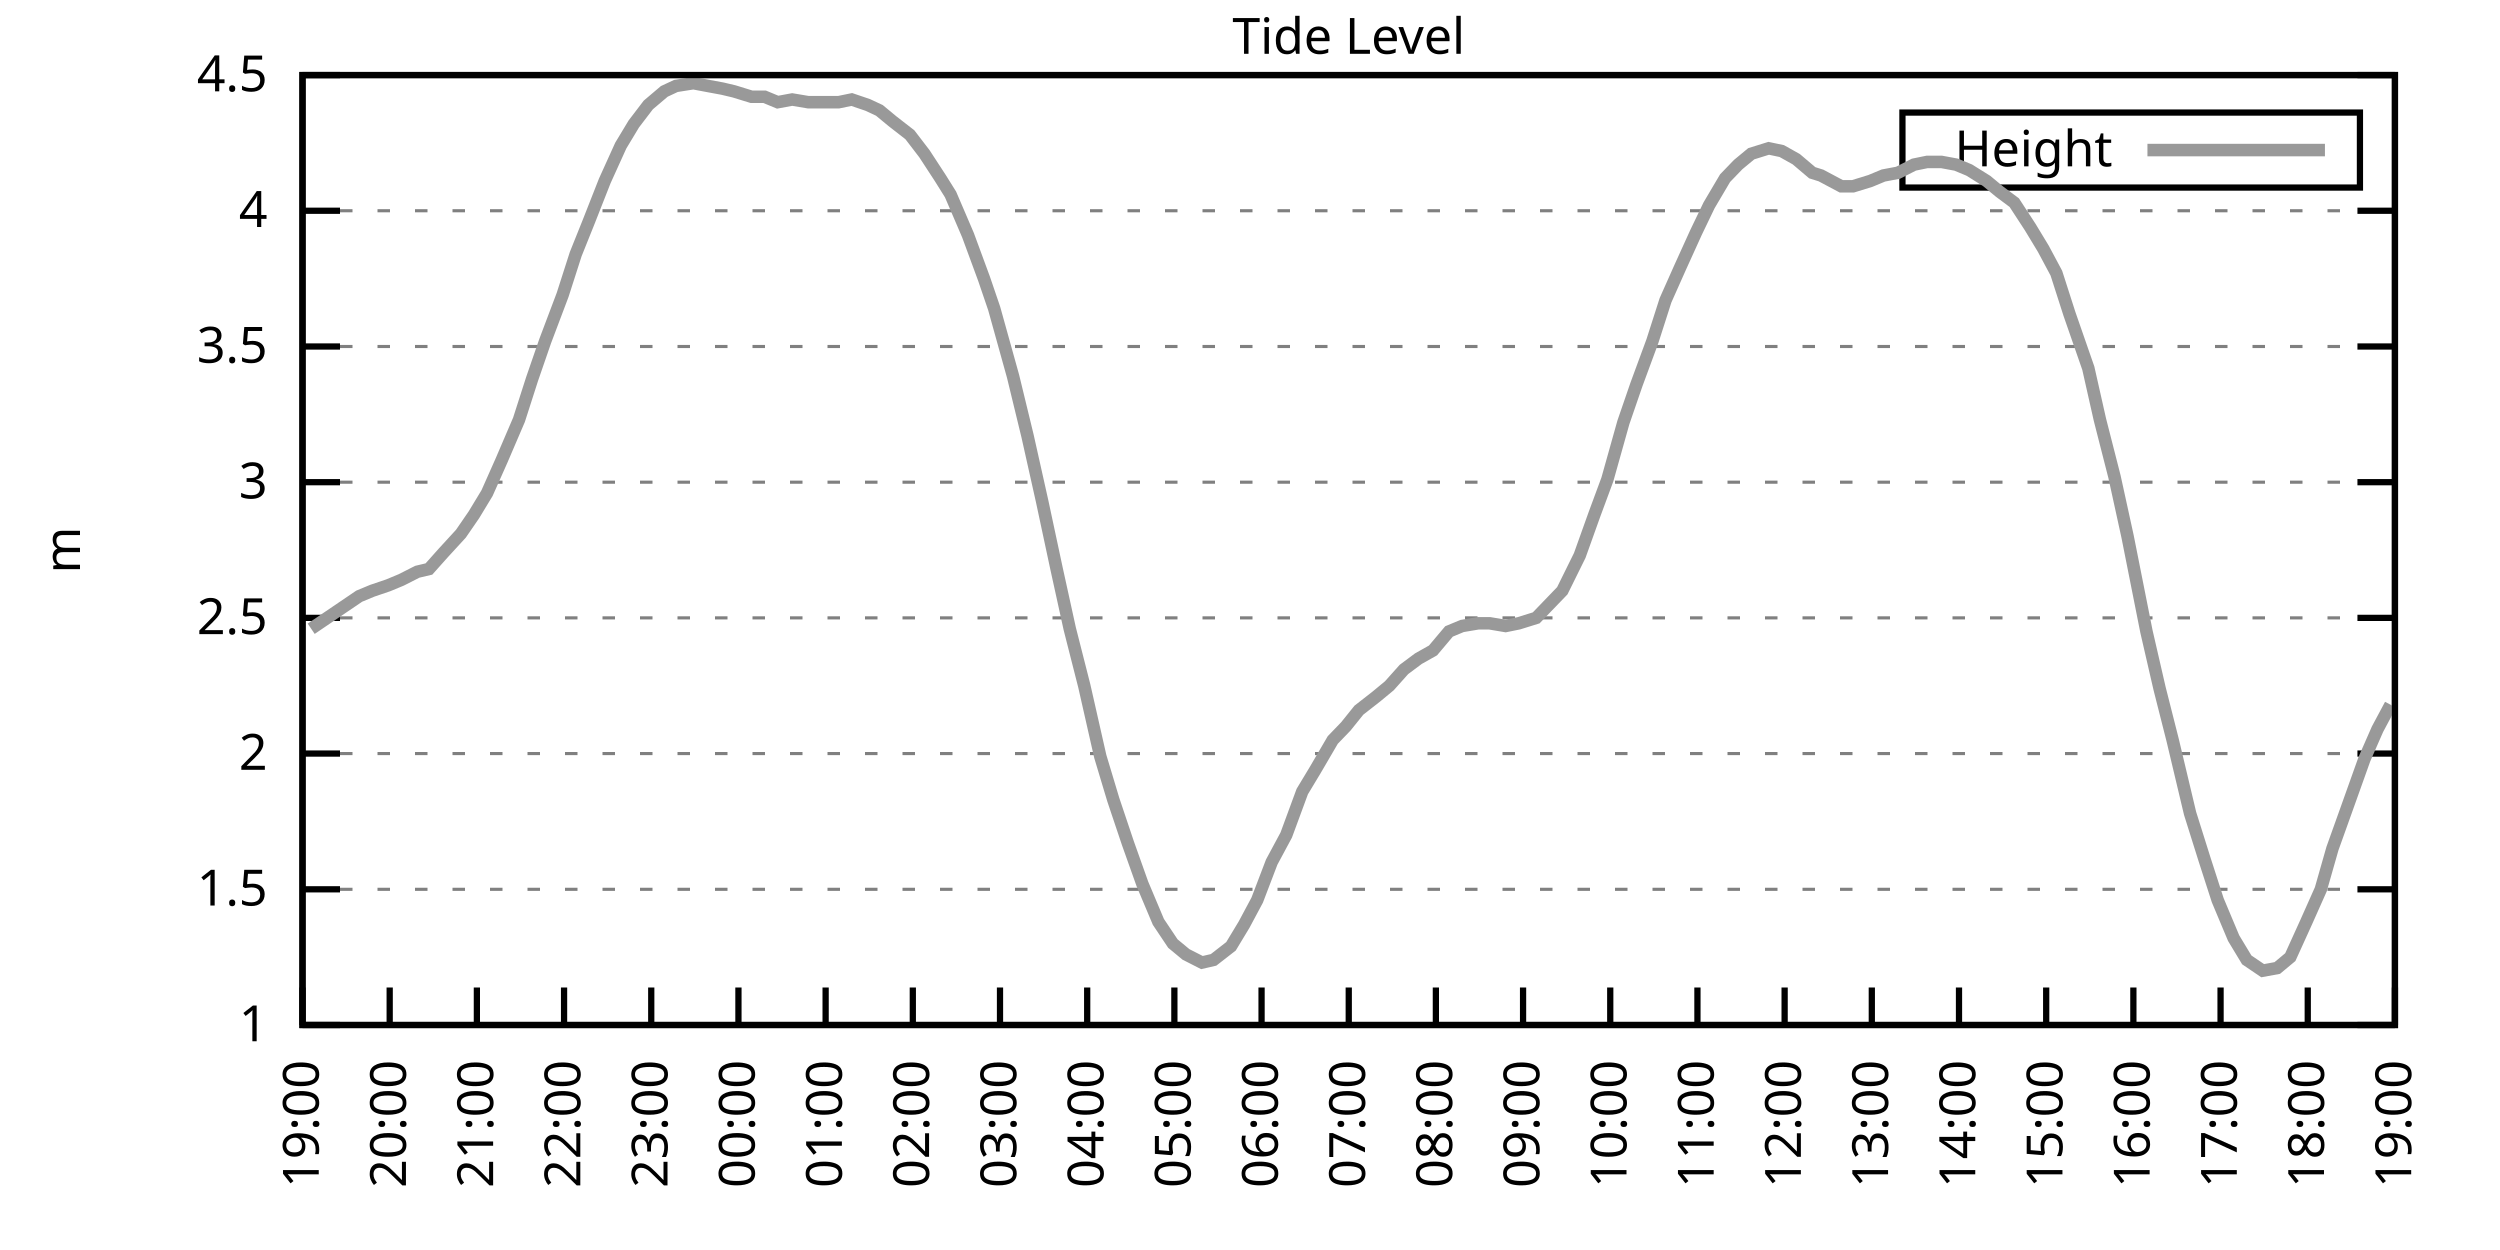
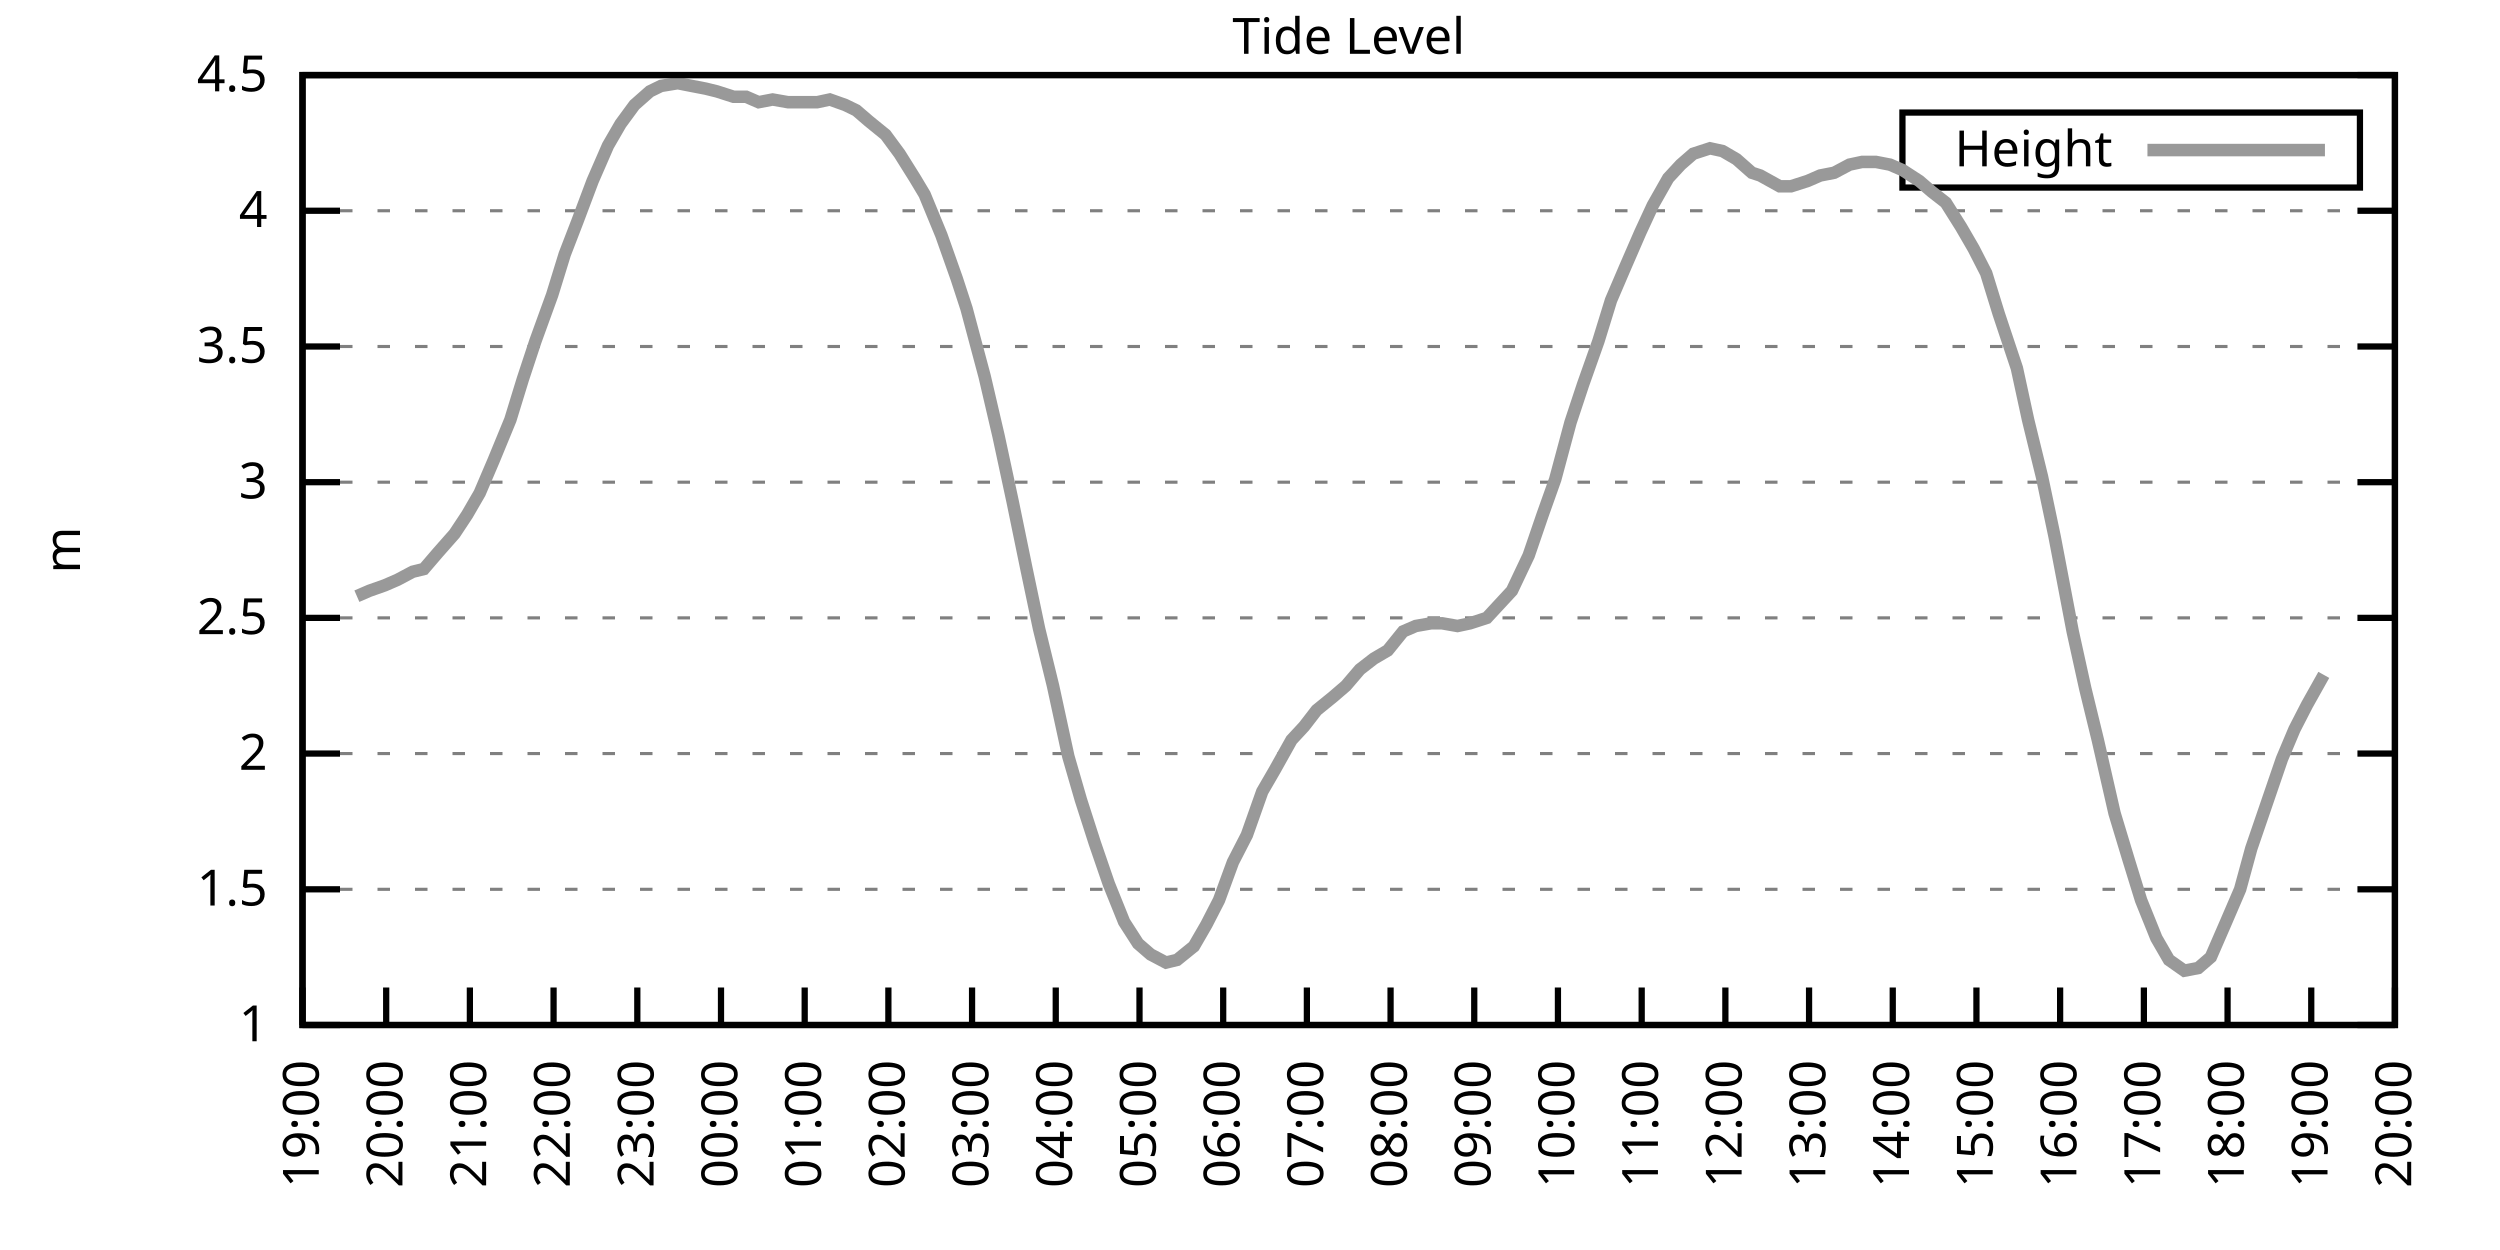
<svg xmlns="http://www.w3.org/2000/svg" xmlns:xlink="http://www.w3.org/1999/xlink" width="400" height="200" viewBox="0 0 400 200">
  <g id="gnuplot_canvas">
    <rect x="0" y="0" width="400" height="200" fill="none" />
    <defs>
      <circle id="gpDot" r="0.5" stroke-width="0.5" stroke="currentColor" />
      <path id="gpPt0" stroke-width="0.333" stroke="currentColor" d="M-1,0 h2 M0,-1 v2" />
      <path id="gpPt1" stroke-width="0.333" stroke="currentColor" d="M-1,-1 L1,1 M1,-1 L-1,1" />
      <path id="gpPt2" stroke-width="0.333" stroke="currentColor" d="M-1,0 L1,0 M0,-1 L0,1 M-1,-1 L1,1 M-1,1 L1,-1" />
      <rect id="gpPt3" stroke-width="0.333" stroke="currentColor" x="-1" y="-1" width="2" height="2" />
      <rect id="gpPt4" stroke-width="0.333" stroke="currentColor" fill="currentColor" x="-1" y="-1" width="2" height="2" />
      <circle id="gpPt5" stroke-width="0.333" stroke="currentColor" cx="0" cy="0" r="1" />
      <use xlink:href="#gpPt5" id="gpPt6" fill="currentColor" stroke="none" />
      <path id="gpPt7" stroke-width="0.333" stroke="currentColor" d="M0,-1.33 L-1.33,0.67 L1.33,0.67 z" />
      <use xlink:href="#gpPt7" id="gpPt8" fill="currentColor" stroke="none" />
      <use xlink:href="#gpPt7" id="gpPt9" stroke="currentColor" transform="rotate(180)" />
      <use xlink:href="#gpPt9" id="gpPt10" fill="currentColor" stroke="none" />
      <use xlink:href="#gpPt3" id="gpPt11" stroke="currentColor" transform="rotate(45)" />
      <use xlink:href="#gpPt11" id="gpPt12" fill="currentColor" stroke="none" />
      <path id="gpPt13" stroke-width="0.333" stroke="currentColor" d="M0,1.330 L1.265,0.411 L0.782,-1.067 L-0.782,-1.076 L-1.265,0.411 z" />
      <use xlink:href="#gpPt13" id="gpPt14" fill="currentColor" stroke="none" />
      <filter id="textbox" filterUnits="objectBoundingBox" x="0" y="0" height="1" width="1">
        <feFlood flood-color="white" flood-opacity="1" result="bgnd" />
        <feComposite in="SourceGraphic" in2="bgnd" operator="atop" />
      </filter>
      <filter id="greybox" filterUnits="objectBoundingBox" x="0" y="0" height="1" width="1">
        <feFlood flood-color="lightgrey" flood-opacity="1" result="grey" />
        <feComposite in="SourceGraphic" in2="grey" operator="atop" />
      </filter>
    </defs>
    <g fill="none" color="white" stroke="currentColor" stroke-width="1.00" stroke-linecap="butt" stroke-linejoin="miter">
</g>
    <g fill="none" color="black" stroke="currentColor" stroke-width="1.00" stroke-linecap="butt" stroke-linejoin="miter">
      <g stroke="none" shape-rendering="crispEdges">
        <polygon fill="rgb(255, 255, 255)" points="48.40,164.00 383.18,164.00 383.18,12.02 48.40,12.02 " />
      </g>
    </g>
    <g fill="none" color="black" stroke="currentColor" stroke-width="1.00" stroke-linecap="butt" stroke-linejoin="miter">
</g>
    <g fill="none" color="black" stroke="black" stroke-width="0.50" stroke-linecap="butt" stroke-linejoin="miter">
</g>
    <g fill="none" color="gray" stroke="currentColor" stroke-width="0.50" stroke-linecap="butt" stroke-linejoin="miter">
      <path stroke="gray" stroke-dasharray="2,4" class="gridline" d="M48.40,164.00 L383.19,164.00  " />
    </g>
    <g fill="none" color="gray" stroke="gray" stroke-width="1.00" stroke-linecap="butt" stroke-linejoin="miter">
</g>
    <g fill="none" color="black" stroke="currentColor" stroke-width="1.00" stroke-linecap="butt" stroke-linejoin="miter">
      <path stroke="black" d="M48.40,164.00 L54.40,164.00 M383.19,164.00 L377.19,164.00  " />
      <g transform="translate(42.80,166.60)" stroke="none" fill="black" font-family="Sans" font-size="8.00" text-anchor="end">
        <text>
          <tspan font-family="Sans"> 1</tspan>
        </text>
      </g>
    </g>
    <g fill="none" color="black" stroke="currentColor" stroke-width="1.00" stroke-linecap="butt" stroke-linejoin="miter">
</g>
    <g fill="none" color="black" stroke="black" stroke-width="0.50" stroke-linecap="butt" stroke-linejoin="miter">
</g>
    <g fill="none" color="gray" stroke="currentColor" stroke-width="0.50" stroke-linecap="butt" stroke-linejoin="miter">
      <path stroke="gray" stroke-dasharray="2,4" class="gridline" d="M48.40,142.29 L383.19,142.29  " />
    </g>
    <g fill="none" color="gray" stroke="gray" stroke-width="1.00" stroke-linecap="butt" stroke-linejoin="miter">
</g>
    <g fill="none" color="black" stroke="currentColor" stroke-width="1.00" stroke-linecap="butt" stroke-linejoin="miter">
      <path stroke="black" d="M48.40,142.29 L54.40,142.29 M383.19,142.29 L377.19,142.29  " />
      <g transform="translate(42.80,144.89)" stroke="none" fill="black" font-family="Sans" font-size="8.00" text-anchor="end">
        <text>
          <tspan font-family="Sans"> 1.5</tspan>
        </text>
      </g>
    </g>
    <g fill="none" color="black" stroke="currentColor" stroke-width="1.00" stroke-linecap="butt" stroke-linejoin="miter">
</g>
    <g fill="none" color="black" stroke="black" stroke-width="0.50" stroke-linecap="butt" stroke-linejoin="miter">
</g>
    <g fill="none" color="gray" stroke="currentColor" stroke-width="0.50" stroke-linecap="butt" stroke-linejoin="miter">
      <path stroke="gray" stroke-dasharray="2,4" class="gridline" d="M48.40,120.57 L383.19,120.57  " />
    </g>
    <g fill="none" color="gray" stroke="gray" stroke-width="1.00" stroke-linecap="butt" stroke-linejoin="miter">
</g>
    <g fill="none" color="black" stroke="currentColor" stroke-width="1.00" stroke-linecap="butt" stroke-linejoin="miter">
      <path stroke="black" d="M48.40,120.57 L54.40,120.57 M383.19,120.57 L377.19,120.57  " />
      <g transform="translate(42.80,123.17)" stroke="none" fill="black" font-family="Sans" font-size="8.00" text-anchor="end">
        <text>
          <tspan font-family="Sans"> 2</tspan>
        </text>
      </g>
    </g>
    <g fill="none" color="black" stroke="currentColor" stroke-width="1.00" stroke-linecap="butt" stroke-linejoin="miter">
</g>
    <g fill="none" color="black" stroke="black" stroke-width="0.50" stroke-linecap="butt" stroke-linejoin="miter">
</g>
    <g fill="none" color="gray" stroke="currentColor" stroke-width="0.50" stroke-linecap="butt" stroke-linejoin="miter">
      <path stroke="gray" stroke-dasharray="2,4" class="gridline" d="M48.40,98.86 L383.19,98.86  " />
    </g>
    <g fill="none" color="gray" stroke="gray" stroke-width="1.00" stroke-linecap="butt" stroke-linejoin="miter">
</g>
    <g fill="none" color="black" stroke="currentColor" stroke-width="1.00" stroke-linecap="butt" stroke-linejoin="miter">
      <path stroke="black" d="M48.40,98.86 L54.40,98.86 M383.19,98.86 L377.19,98.86  " />
      <g transform="translate(42.80,101.46)" stroke="none" fill="black" font-family="Sans" font-size="8.00" text-anchor="end">
        <text>
          <tspan font-family="Sans"> 2.5</tspan>
        </text>
      </g>
    </g>
    <g fill="none" color="black" stroke="currentColor" stroke-width="1.00" stroke-linecap="butt" stroke-linejoin="miter">
</g>
    <g fill="none" color="black" stroke="black" stroke-width="0.50" stroke-linecap="butt" stroke-linejoin="miter">
</g>
    <g fill="none" color="gray" stroke="currentColor" stroke-width="0.50" stroke-linecap="butt" stroke-linejoin="miter">
      <path stroke="gray" stroke-dasharray="2,4" class="gridline" d="M48.40,77.15 L383.19,77.15  " />
    </g>
    <g fill="none" color="gray" stroke="gray" stroke-width="1.00" stroke-linecap="butt" stroke-linejoin="miter">
</g>
    <g fill="none" color="black" stroke="currentColor" stroke-width="1.00" stroke-linecap="butt" stroke-linejoin="miter">
      <path stroke="black" d="M48.40,77.15 L54.40,77.15 M383.19,77.15 L377.19,77.15  " />
      <g transform="translate(42.80,79.75)" stroke="none" fill="black" font-family="Sans" font-size="8.00" text-anchor="end">
        <text>
          <tspan font-family="Sans"> 3</tspan>
        </text>
      </g>
    </g>
    <g fill="none" color="black" stroke="currentColor" stroke-width="1.00" stroke-linecap="butt" stroke-linejoin="miter">
</g>
    <g fill="none" color="black" stroke="black" stroke-width="0.50" stroke-linecap="butt" stroke-linejoin="miter">
</g>
    <g fill="none" color="gray" stroke="currentColor" stroke-width="0.50" stroke-linecap="butt" stroke-linejoin="miter">
      <path stroke="gray" stroke-dasharray="2,4" class="gridline" d="M48.40,55.44 L383.19,55.44  " />
    </g>
    <g fill="none" color="gray" stroke="gray" stroke-width="1.00" stroke-linecap="butt" stroke-linejoin="miter">
</g>
    <g fill="none" color="black" stroke="currentColor" stroke-width="1.00" stroke-linecap="butt" stroke-linejoin="miter">
      <path stroke="black" d="M48.40,55.44 L54.40,55.44 M383.19,55.44 L377.19,55.44  " />
      <g transform="translate(42.80,58.04)" stroke="none" fill="black" font-family="Sans" font-size="8.00" text-anchor="end">
        <text>
          <tspan font-family="Sans"> 3.5</tspan>
        </text>
      </g>
    </g>
    <g fill="none" color="black" stroke="currentColor" stroke-width="1.00" stroke-linecap="butt" stroke-linejoin="miter">
</g>
    <g fill="none" color="black" stroke="black" stroke-width="0.50" stroke-linecap="butt" stroke-linejoin="miter">
</g>
    <g fill="none" color="gray" stroke="currentColor" stroke-width="0.50" stroke-linecap="butt" stroke-linejoin="miter">
      <path stroke="gray" stroke-dasharray="2,4" class="gridline" d="M48.40,33.72 L383.19,33.72  " />
    </g>
    <g fill="none" color="gray" stroke="gray" stroke-width="1.00" stroke-linecap="butt" stroke-linejoin="miter">
</g>
    <g fill="none" color="black" stroke="currentColor" stroke-width="1.00" stroke-linecap="butt" stroke-linejoin="miter">
      <path stroke="black" d="M48.40,33.72 L54.40,33.72 M383.19,33.72 L377.19,33.72  " />
      <g transform="translate(42.80,36.32)" stroke="none" fill="black" font-family="Sans" font-size="8.00" text-anchor="end">
        <text>
          <tspan font-family="Sans"> 4</tspan>
        </text>
      </g>
    </g>
    <g fill="none" color="black" stroke="currentColor" stroke-width="1.00" stroke-linecap="butt" stroke-linejoin="miter">
</g>
    <g fill="none" color="black" stroke="black" stroke-width="0.50" stroke-linecap="butt" stroke-linejoin="miter">
</g>
    <g fill="none" color="gray" stroke="currentColor" stroke-width="0.50" stroke-linecap="butt" stroke-linejoin="miter">
      <path stroke="gray" stroke-dasharray="2,4" class="gridline" d="M48.40,12.01 L383.19,12.01  " />
    </g>
    <g fill="none" color="gray" stroke="gray" stroke-width="1.00" stroke-linecap="butt" stroke-linejoin="miter">
</g>
    <g fill="none" color="black" stroke="currentColor" stroke-width="1.00" stroke-linecap="butt" stroke-linejoin="miter">
      <path stroke="black" d="M48.40,12.01 L54.40,12.01 M383.19,12.01 L377.19,12.01  " />
      <g transform="translate(42.80,14.61)" stroke="none" fill="black" font-family="Sans" font-size="8.00" text-anchor="end">
        <text>
          <tspan font-family="Sans"> 4.5</tspan>
        </text>
      </g>
    </g>
    <g fill="none" color="black" stroke="currentColor" stroke-width="1.00" stroke-linecap="butt" stroke-linejoin="miter">
      <path stroke="black" d="M48.40,164.00 L48.40,158.00  " />
      <g transform="translate(51.00,169.60) rotate(270.00)" stroke="none" fill="black" font-family="Sans" font-size="8.00" text-anchor="end">
        <text>
          <tspan font-family="Sans">19:00</tspan>
        </text>
      </g>
    </g>
    <g fill="none" color="black" stroke="currentColor" stroke-width="1.00" stroke-linecap="butt" stroke-linejoin="miter">
-       <path stroke="black" d="M62.35,164.00 L62.35,158.00  " />
-       <g transform="translate(64.95,169.60) rotate(270.00)" stroke="none" fill="black" font-family="Sans" font-size="8.00" text-anchor="end">
+       <path stroke="black" d="M61.79,164.00 L61.79,158.00  " />
+       <g transform="translate(64.39,169.60) rotate(270.00)" stroke="none" fill="black" font-family="Sans" font-size="8.00" text-anchor="end">
        <text>
          <tspan font-family="Sans">20:00</tspan>
        </text>
      </g>
    </g>
    <g fill="none" color="black" stroke="currentColor" stroke-width="1.00" stroke-linecap="butt" stroke-linejoin="miter">
-       <path stroke="black" d="M76.30,164.00 L76.30,158.00  " />
-       <g transform="translate(78.90,169.60) rotate(270.00)" stroke="none" fill="black" font-family="Sans" font-size="8.00" text-anchor="end">
+       <path stroke="black" d="M75.18,164.00 L75.18,158.00  " />
+       <g transform="translate(77.78,169.60) rotate(270.00)" stroke="none" fill="black" font-family="Sans" font-size="8.00" text-anchor="end">
        <text>
          <tspan font-family="Sans">21:00</tspan>
        </text>
      </g>
    </g>
    <g fill="none" color="black" stroke="currentColor" stroke-width="1.00" stroke-linecap="butt" stroke-linejoin="miter">
-       <path stroke="black" d="M90.25,164.00 L90.25,158.00  " />
-       <g transform="translate(92.85,169.60) rotate(270.00)" stroke="none" fill="black" font-family="Sans" font-size="8.00" text-anchor="end">
+       <path stroke="black" d="M88.57,164.00 L88.57,158.00  " />
+       <g transform="translate(91.17,169.60) rotate(270.00)" stroke="none" fill="black" font-family="Sans" font-size="8.00" text-anchor="end">
        <text>
          <tspan font-family="Sans">22:00</tspan>
        </text>
      </g>
    </g>
    <g fill="none" color="black" stroke="currentColor" stroke-width="1.00" stroke-linecap="butt" stroke-linejoin="miter">
-       <path stroke="black" d="M104.20,164.00 L104.20,158.00  " />
-       <g transform="translate(106.80,169.60) rotate(270.00)" stroke="none" fill="black" font-family="Sans" font-size="8.00" text-anchor="end">
+       <path stroke="black" d="M101.97,164.00 L101.97,158.00  " />
+       <g transform="translate(104.57,169.60) rotate(270.00)" stroke="none" fill="black" font-family="Sans" font-size="8.00" text-anchor="end">
        <text>
          <tspan font-family="Sans">23:00</tspan>
        </text>
      </g>
    </g>
    <g fill="none" color="black" stroke="currentColor" stroke-width="1.00" stroke-linecap="butt" stroke-linejoin="miter">
-       <path stroke="black" d="M118.15,164.00 L118.15,158.00  " />
-       <g transform="translate(120.75,169.60) rotate(270.00)" stroke="none" fill="black" font-family="Sans" font-size="8.00" text-anchor="end">
+       <path stroke="black" d="M115.36,164.00 L115.36,158.00  " />
+       <g transform="translate(117.96,169.60) rotate(270.00)" stroke="none" fill="black" font-family="Sans" font-size="8.00" text-anchor="end">
        <text>
          <tspan font-family="Sans">00:00</tspan>
        </text>
      </g>
    </g>
    <g fill="none" color="black" stroke="currentColor" stroke-width="1.00" stroke-linecap="butt" stroke-linejoin="miter">
-       <path stroke="black" d="M132.10,164.00 L132.10,158.00  " />
-       <g transform="translate(134.70,169.60) rotate(270.00)" stroke="none" fill="black" font-family="Sans" font-size="8.00" text-anchor="end">
+       <path stroke="black" d="M128.75,164.00 L128.75,158.00  " />
+       <g transform="translate(131.35,169.60) rotate(270.00)" stroke="none" fill="black" font-family="Sans" font-size="8.00" text-anchor="end">
        <text>
          <tspan font-family="Sans">01:00</tspan>
        </text>
      </g>
    </g>
    <g fill="none" color="black" stroke="currentColor" stroke-width="1.00" stroke-linecap="butt" stroke-linejoin="miter">
-       <path stroke="black" d="M146.05,164.00 L146.05,158.00  " />
-       <g transform="translate(148.65,169.60) rotate(270.00)" stroke="none" fill="black" font-family="Sans" font-size="8.00" text-anchor="end">
+       <path stroke="black" d="M142.14,164.00 L142.14,158.00  " />
+       <g transform="translate(144.74,169.60) rotate(270.00)" stroke="none" fill="black" font-family="Sans" font-size="8.00" text-anchor="end">
        <text>
          <tspan font-family="Sans">02:00</tspan>
        </text>
      </g>
    </g>
    <g fill="none" color="black" stroke="currentColor" stroke-width="1.00" stroke-linecap="butt" stroke-linejoin="miter">
-       <path stroke="black" d="M160.00,164.00 L160.00,158.00  " />
-       <g transform="translate(162.60,169.60) rotate(270.00)" stroke="none" fill="black" font-family="Sans" font-size="8.00" text-anchor="end">
+       <path stroke="black" d="M155.53,164.00 L155.53,158.00  " />
+       <g transform="translate(158.13,169.60) rotate(270.00)" stroke="none" fill="black" font-family="Sans" font-size="8.00" text-anchor="end">
        <text>
          <tspan font-family="Sans">03:00</tspan>
        </text>
      </g>
    </g>
    <g fill="none" color="black" stroke="currentColor" stroke-width="1.00" stroke-linecap="butt" stroke-linejoin="miter">
-       <path stroke="black" d="M173.95,164.00 L173.95,158.00  " />
-       <g transform="translate(176.55,169.60) rotate(270.00)" stroke="none" fill="black" font-family="Sans" font-size="8.00" text-anchor="end">
+       <path stroke="black" d="M168.92,164.00 L168.92,158.00  " />
+       <g transform="translate(171.52,169.60) rotate(270.00)" stroke="none" fill="black" font-family="Sans" font-size="8.00" text-anchor="end">
        <text>
          <tspan font-family="Sans">04:00</tspan>
        </text>
      </g>
    </g>
    <g fill="none" color="black" stroke="currentColor" stroke-width="1.00" stroke-linecap="butt" stroke-linejoin="miter">
-       <path stroke="black" d="M187.90,164.00 L187.90,158.00  " />
-       <g transform="translate(190.50,169.60) rotate(270.00)" stroke="none" fill="black" font-family="Sans" font-size="8.00" text-anchor="end">
+       <path stroke="black" d="M182.32,164.00 L182.32,158.00  " />
+       <g transform="translate(184.92,169.60) rotate(270.00)" stroke="none" fill="black" font-family="Sans" font-size="8.00" text-anchor="end">
        <text>
          <tspan font-family="Sans">05:00</tspan>
        </text>
      </g>
    </g>
    <g fill="none" color="black" stroke="currentColor" stroke-width="1.00" stroke-linecap="butt" stroke-linejoin="miter">
-       <path stroke="black" d="M201.85,164.00 L201.85,158.00  " />
-       <g transform="translate(204.45,169.60) rotate(270.00)" stroke="none" fill="black" font-family="Sans" font-size="8.00" text-anchor="end">
+       <path stroke="black" d="M195.71,164.00 L195.71,158.00  " />
+       <g transform="translate(198.31,169.60) rotate(270.00)" stroke="none" fill="black" font-family="Sans" font-size="8.00" text-anchor="end">
        <text>
          <tspan font-family="Sans">06:00</tspan>
        </text>
      </g>
    </g>
    <g fill="none" color="black" stroke="currentColor" stroke-width="1.00" stroke-linecap="butt" stroke-linejoin="miter">
-       <path stroke="black" d="M215.80,164.00 L215.80,158.00  " />
-       <g transform="translate(218.40,169.60) rotate(270.00)" stroke="none" fill="black" font-family="Sans" font-size="8.00" text-anchor="end">
+       <path stroke="black" d="M209.10,164.00 L209.10,158.00  " />
+       <g transform="translate(211.70,169.60) rotate(270.00)" stroke="none" fill="black" font-family="Sans" font-size="8.00" text-anchor="end">
        <text>
          <tspan font-family="Sans">07:00</tspan>
        </text>
      </g>
    </g>
    <g fill="none" color="black" stroke="currentColor" stroke-width="1.00" stroke-linecap="butt" stroke-linejoin="miter">
-       <path stroke="black" d="M229.74,164.00 L229.74,158.00  " />
-       <g transform="translate(232.34,169.60) rotate(270.00)" stroke="none" fill="black" font-family="Sans" font-size="8.00" text-anchor="end">
+       <path stroke="black" d="M222.49,164.00 L222.49,158.00  " />
+       <g transform="translate(225.09,169.60) rotate(270.00)" stroke="none" fill="black" font-family="Sans" font-size="8.00" text-anchor="end">
        <text>
          <tspan font-family="Sans">08:00</tspan>
        </text>
      </g>
    </g>
    <g fill="none" color="black" stroke="currentColor" stroke-width="1.00" stroke-linecap="butt" stroke-linejoin="miter">
-       <path stroke="black" d="M243.69,164.00 L243.69,158.00  " />
-       <g transform="translate(246.29,169.60) rotate(270.00)" stroke="none" fill="black" font-family="Sans" font-size="8.00" text-anchor="end">
+       <path stroke="black" d="M235.88,164.00 L235.88,158.00  " />
+       <g transform="translate(238.48,169.60) rotate(270.00)" stroke="none" fill="black" font-family="Sans" font-size="8.00" text-anchor="end">
        <text>
          <tspan font-family="Sans">09:00</tspan>
        </text>
      </g>
    </g>
    <g fill="none" color="black" stroke="currentColor" stroke-width="1.00" stroke-linecap="butt" stroke-linejoin="miter">
-       <path stroke="black" d="M257.64,164.00 L257.64,158.00  " />
-       <g transform="translate(260.24,169.60) rotate(270.00)" stroke="none" fill="black" font-family="Sans" font-size="8.00" text-anchor="end">
+       <path stroke="black" d="M249.27,164.00 L249.27,158.00  " />
+       <g transform="translate(251.87,169.60) rotate(270.00)" stroke="none" fill="black" font-family="Sans" font-size="8.00" text-anchor="end">
        <text>
          <tspan font-family="Sans">10:00</tspan>
        </text>
      </g>
    </g>
    <g fill="none" color="black" stroke="currentColor" stroke-width="1.00" stroke-linecap="butt" stroke-linejoin="miter">
-       <path stroke="black" d="M271.59,164.00 L271.59,158.00  " />
-       <g transform="translate(274.19,169.60) rotate(270.00)" stroke="none" fill="black" font-family="Sans" font-size="8.00" text-anchor="end">
+       <path stroke="black" d="M262.67,164.00 L262.67,158.00  " />
+       <g transform="translate(265.27,169.60) rotate(270.00)" stroke="none" fill="black" font-family="Sans" font-size="8.00" text-anchor="end">
        <text>
          <tspan font-family="Sans">11:00</tspan>
        </text>
      </g>
    </g>
    <g fill="none" color="black" stroke="currentColor" stroke-width="1.00" stroke-linecap="butt" stroke-linejoin="miter">
-       <path stroke="black" d="M285.54,164.00 L285.54,158.00  " />
-       <g transform="translate(288.14,169.60) rotate(270.00)" stroke="none" fill="black" font-family="Sans" font-size="8.00" text-anchor="end">
+       <path stroke="black" d="M276.06,164.00 L276.06,158.00  " />
+       <g transform="translate(278.66,169.60) rotate(270.00)" stroke="none" fill="black" font-family="Sans" font-size="8.00" text-anchor="end">
        <text>
          <tspan font-family="Sans">12:00</tspan>
        </text>
      </g>
    </g>
    <g fill="none" color="black" stroke="currentColor" stroke-width="1.00" stroke-linecap="butt" stroke-linejoin="miter">
-       <path stroke="black" d="M299.49,164.00 L299.49,158.00  " />
-       <g transform="translate(302.09,169.60) rotate(270.00)" stroke="none" fill="black" font-family="Sans" font-size="8.00" text-anchor="end">
+       <path stroke="black" d="M289.45,164.00 L289.45,158.00  " />
+       <g transform="translate(292.05,169.60) rotate(270.00)" stroke="none" fill="black" font-family="Sans" font-size="8.00" text-anchor="end">
        <text>
          <tspan font-family="Sans">13:00</tspan>
        </text>
      </g>
    </g>
    <g fill="none" color="black" stroke="currentColor" stroke-width="1.00" stroke-linecap="butt" stroke-linejoin="miter">
-       <path stroke="black" d="M313.44,164.00 L313.44,158.00  " />
-       <g transform="translate(316.04,169.60) rotate(270.00)" stroke="none" fill="black" font-family="Sans" font-size="8.00" text-anchor="end">
+       <path stroke="black" d="M302.84,164.00 L302.84,158.00  " />
+       <g transform="translate(305.44,169.60) rotate(270.00)" stroke="none" fill="black" font-family="Sans" font-size="8.00" text-anchor="end">
        <text>
          <tspan font-family="Sans">14:00</tspan>
        </text>
      </g>
    </g>
    <g fill="none" color="black" stroke="currentColor" stroke-width="1.00" stroke-linecap="butt" stroke-linejoin="miter">
-       <path stroke="black" d="M327.39,164.00 L327.39,158.00  " />
-       <g transform="translate(329.99,169.60) rotate(270.00)" stroke="none" fill="black" font-family="Sans" font-size="8.00" text-anchor="end">
+       <path stroke="black" d="M316.23,164.00 L316.23,158.00  " />
+       <g transform="translate(318.83,169.60) rotate(270.00)" stroke="none" fill="black" font-family="Sans" font-size="8.00" text-anchor="end">
        <text>
          <tspan font-family="Sans">15:00</tspan>
        </text>
      </g>
    </g>
    <g fill="none" color="black" stroke="currentColor" stroke-width="1.00" stroke-linecap="butt" stroke-linejoin="miter">
-       <path stroke="black" d="M341.34,164.00 L341.34,158.00  " />
-       <g transform="translate(343.94,169.60) rotate(270.00)" stroke="none" fill="black" font-family="Sans" font-size="8.00" text-anchor="end">
+       <path stroke="black" d="M329.62,164.00 L329.62,158.00  " />
+       <g transform="translate(332.22,169.60) rotate(270.00)" stroke="none" fill="black" font-family="Sans" font-size="8.00" text-anchor="end">
        <text>
          <tspan font-family="Sans">16:00</tspan>
        </text>
      </g>
    </g>
    <g fill="none" color="black" stroke="currentColor" stroke-width="1.00" stroke-linecap="butt" stroke-linejoin="miter">
-       <path stroke="black" d="M355.29,164.00 L355.29,158.00  " />
-       <g transform="translate(357.89,169.60) rotate(270.00)" stroke="none" fill="black" font-family="Sans" font-size="8.00" text-anchor="end">
+       <path stroke="black" d="M343.02,164.00 L343.02,158.00  " />
+       <g transform="translate(345.62,169.60) rotate(270.00)" stroke="none" fill="black" font-family="Sans" font-size="8.00" text-anchor="end">
        <text>
          <tspan font-family="Sans">17:00</tspan>
        </text>
      </g>
    </g>
    <g fill="none" color="black" stroke="currentColor" stroke-width="1.00" stroke-linecap="butt" stroke-linejoin="miter">
-       <path stroke="black" d="M369.24,164.00 L369.24,158.00  " />
-       <g transform="translate(371.84,169.60) rotate(270.00)" stroke="none" fill="black" font-family="Sans" font-size="8.00" text-anchor="end">
+       <path stroke="black" d="M356.41,164.00 L356.41,158.00  " />
+       <g transform="translate(359.01,169.60) rotate(270.00)" stroke="none" fill="black" font-family="Sans" font-size="8.00" text-anchor="end">
        <text>
          <tspan font-family="Sans">18:00</tspan>
+         </text>
+       </g>
+     </g>
+     <g fill="none" color="black" stroke="currentColor" stroke-width="1.00" stroke-linecap="butt" stroke-linejoin="miter">
+       <path stroke="black" d="M369.80,164.00 L369.80,158.00  " />
+       <g transform="translate(372.40,169.60) rotate(270.00)" stroke="none" fill="black" font-family="Sans" font-size="8.00" text-anchor="end">
+         <text>
+           <tspan font-family="Sans">19:00</tspan>
        </text>
      </g>
    </g>
    <g fill="none" color="black" stroke="currentColor" stroke-width="1.00" stroke-linecap="butt" stroke-linejoin="miter">
      <path stroke="black" d="M383.19,164.00 L383.19,158.00  " />
      <g transform="translate(385.79,169.60) rotate(270.00)" stroke="none" fill="black" font-family="Sans" font-size="8.00" text-anchor="end">
        <text>
-           <tspan font-family="Sans">19:00</tspan>
+           <tspan font-family="Sans">20:00</tspan>
        </text>
      </g>
    </g>
    <g fill="none" color="black" stroke="currentColor" stroke-width="1.00" stroke-linecap="butt" stroke-linejoin="miter">
</g>
    <g fill="none" color="black" stroke="currentColor" stroke-width="1.00" stroke-linecap="butt" stroke-linejoin="miter">
      <path stroke="black" d="M48.40,12.01 L48.40,164.00 L383.19,164.00 L383.19,12.01 L48.40,12.01 Z  " />
    </g>
    <g fill="none" color="black" stroke="currentColor" stroke-width="1.00" stroke-linecap="butt" stroke-linejoin="miter">
</g>
    <g fill="none" color="black" stroke="currentColor" stroke-width="1.00" stroke-linecap="butt" stroke-linejoin="miter">
      <path stroke="black" d="M304.39,30.01 L304.39,18.01 L377.59,18.01 L377.59,30.01 L304.39,30.01 Z  " />
    </g>
    <g id="Tide_level_plot_1">
      <g fill="none" color="white" stroke="black" stroke-width="2.00" stroke-linecap="butt" stroke-linejoin="miter">
</g>
      <g fill="none" color="black" stroke="currentColor" stroke-width="2.00" stroke-linecap="butt" stroke-linejoin="miter">
        <g transform="translate(337.99,26.61)" stroke="none" fill="black" font-family="Sans" font-size="8.00" text-anchor="end">
          <text>
            <tspan font-family="Sans">Height</tspan>
          </text>
        </g>
      </g>
      <g fill="none" color="black" stroke="currentColor" stroke-width="2.00" stroke-linecap="butt" stroke-linejoin="miter">
-         <path stroke="rgb(153, 153, 153)" d="M343.59,24.01 L371.99,24.01 M49.79,100.60 L57.47,95.39 L59.56,94.52 L62.12,93.65 L64.21,92.78 L66.77,91.48   L68.63,91.04 L70.95,88.44 L73.74,85.40 L75.83,82.36 L77.93,78.89 L80.25,73.67 L83.04,67.16 L85.13,60.65   L87.23,54.57 L90.02,47.18 L92.11,40.67 L94.20,35.46 L96.76,28.95 L99.32,23.30 L101.41,19.83 L103.73,16.79   L106.29,14.62 L108.15,13.75 L110.94,13.31 L113.27,13.75 L115.59,14.18 L117.45,14.62 L120.24,15.48 L122.33,15.48   L124.43,16.35 L126.75,15.92 L129.31,16.35 L131.63,16.35 L134.19,16.35 L136.28,15.92 L138.84,16.79 L140.70,17.66   L142.79,19.39 L145.58,21.56 L147.91,24.60 L150.46,28.51 L152.09,31.12 L154.88,37.63 L157.44,44.58 L159.07,49.36   L162.09,60.21 L164.41,69.77 L166.74,80.19 L169.06,91.04 L171.16,100.60 L173.48,109.72 L176.04,121.01 L178.13,127.96   L180.46,134.90 L182.78,141.42 L185.34,147.50 L187.66,150.97 L189.76,152.71 L192.31,154.01 L194.17,153.58 L196.96,151.41   L199.06,147.93 L201.15,144.02 L203.47,137.94 L205.80,133.60 L208.36,126.65 L210.45,123.18 L213.24,118.40 L215.33,116.23   L217.42,113.63 L220.21,111.45 L222.30,109.72 L224.63,107.11 L226.95,105.38 L229.28,104.07 L231.84,101.03 L233.93,100.16   L236.49,99.73 L238.35,99.73 L240.90,100.16 L243.00,99.73 L245.79,98.86 L247.88,96.69 L249.97,94.52 L252.76,88.87   L255.09,82.36 L257.18,76.71 L259.74,67.59 L261.83,61.52 L264.39,54.57 L266.48,48.05 L268.80,42.84 L271.36,37.20   L273.45,32.85 L276.01,28.51 L278.10,26.34 L280.20,24.60 L282.99,23.73 L285.08,24.17 L287.40,25.47 L289.96,27.64   L291.36,28.08 L294.61,29.81 L296.47,29.81 L299.26,28.95 L301.35,28.08 L303.68,27.64 L306.23,26.34 L308.33,25.91   L310.65,25.91 L312.98,26.34 L315.07,27.21 L317.86,28.95 L319.95,30.68 L322.28,32.42 L324.83,36.33 L326.93,39.80   L329.02,43.71 L331.11,50.22 L334.13,58.91 L335.99,67.16 L338.32,76.28 L340.41,85.83 L343.43,101.03 L345.53,110.15   L347.62,118.40 L350.41,130.13 L352.73,137.51 L354.83,144.02 L357.38,150.10 L359.48,153.58 L362.03,155.31 L364.36,154.88   L366.45,153.14 L369.01,147.50 L371.33,142.29 L373.19,135.77 L375.52,129.26 L378.31,121.44 L380.40,116.67 L382.49,112.76    " />
+         <path stroke="rgb(153, 153, 153)" d="M343.59,24.01 L371.99,24.01 M57.10,95.39 L59.11,94.52 L61.57,93.65 L63.58,92.78 L66.03,91.48 L67.82,91.04   L70.05,88.44 L72.73,85.40 L74.74,82.36 L76.75,78.89 L78.98,73.67 L81.66,67.16 L83.66,60.65 L85.67,54.57   L88.35,47.18 L90.36,40.67 L92.37,35.46 L94.82,28.95 L97.28,23.30 L99.29,19.83 L101.52,16.79 L103.98,14.62   L105.76,13.75 L108.44,13.31 L110.67,13.75 L112.90,14.18 L114.69,14.62 L117.37,15.48 L119.38,15.48 L121.38,16.35   L123.62,15.92 L126.07,16.35 L128.30,16.35 L130.76,16.35 L132.77,15.92 L135.22,16.79 L137.01,17.66 L139.02,19.39   L141.69,21.56 L143.93,24.60 L146.38,28.51 L147.94,31.12 L150.62,37.63 L153.08,44.58 L154.64,49.36 L157.54,60.21   L159.77,69.77 L162.01,80.19 L164.24,91.04 L166.25,100.60 L168.48,109.72 L170.93,121.01 L172.94,127.96 L175.17,134.90   L177.41,141.42 L179.86,147.50 L182.09,150.97 L184.10,152.71 L186.56,154.01 L188.34,153.58 L191.02,151.41 L193.03,147.93   L195.04,144.02 L197.27,137.94 L199.50,133.60 L201.96,126.65 L203.97,123.18 L206.64,118.40 L208.65,116.23 L210.66,113.63   L213.34,111.45 L215.35,109.72 L217.58,107.11 L219.81,105.38 L222.04,104.07 L224.50,101.03 L226.51,100.16 L228.96,99.73   L230.75,99.73 L233.20,100.16 L235.21,99.73 L237.89,98.86 L239.90,96.69 L241.91,94.52 L244.59,88.87 L246.82,82.36   L248.83,76.71 L251.28,67.59 L253.29,61.52 L255.75,54.57 L257.76,48.05 L259.99,42.84 L262.44,37.20 L264.45,32.85   L266.91,28.51 L268.92,26.34 L270.92,24.60 L273.60,23.73 L275.61,24.17 L277.84,25.47 L280.30,27.64 L281.64,28.08   L284.76,29.81 L286.55,29.81 L289.23,28.95 L291.23,28.08 L293.47,27.64 L295.92,26.34 L297.93,25.91 L300.16,25.91   L302.39,26.34 L304.40,27.21 L307.08,28.95 L309.09,30.68 L311.32,32.42 L313.78,36.33 L315.79,39.80 L317.79,43.71   L319.80,50.22 L322.70,58.91 L324.49,67.16 L326.72,76.28 L328.73,85.83 L331.63,101.03 L333.64,110.15 L335.65,118.40   L338.33,130.13 L340.56,137.51 L342.57,144.02 L345.02,150.10 L347.03,153.58 L349.49,155.31 L351.72,154.88 L353.73,153.14   L356.18,147.50 L358.42,142.29 L360.20,135.77 L362.43,129.26 L365.11,121.44 L367.12,116.67 L369.13,112.76 L371.81,107.98    " />
      </g>
    </g>
    <g fill="none" color="black" stroke="currentColor" stroke-width="2.00" stroke-linecap="butt" stroke-linejoin="miter">
</g>
    <g fill="none" color="black" stroke="black" stroke-width="1.00" stroke-linecap="butt" stroke-linejoin="miter">
</g>
    <g fill="none" color="black" stroke="currentColor" stroke-width="1.00" stroke-linecap="butt" stroke-linejoin="miter">
      <path stroke="black" d="M48.40,12.01 L48.40,164.00 L383.19,164.00 L383.19,12.01 L48.40,12.01 Z  " />
      <g transform="translate(12.80,88.01) rotate(270.00)" stroke="none" fill="black" font-family="Sans" font-size="8.00" text-anchor="middle">
        <text>
          <tspan font-family="Sans">m</tspan>
        </text>
      </g>
    </g>
    <g fill="none" color="black" stroke="currentColor" stroke-width="1.00" stroke-linecap="butt" stroke-linejoin="miter">
</g>
    <g fill="none" color="black" stroke="currentColor" stroke-width="1.00" stroke-linecap="butt" stroke-linejoin="miter">
      <g transform="translate(215.79,8.61)" stroke="none" fill="black" font-family="Sans" font-size="8.00" text-anchor="middle">
        <text>
          <tspan font-family="Sans">Tide Level</tspan>
        </text>
      </g>
    </g>
    <g fill="none" color="black" stroke="currentColor" stroke-width="1.00" stroke-linecap="butt" stroke-linejoin="miter">
</g>
  </g>
</svg>
